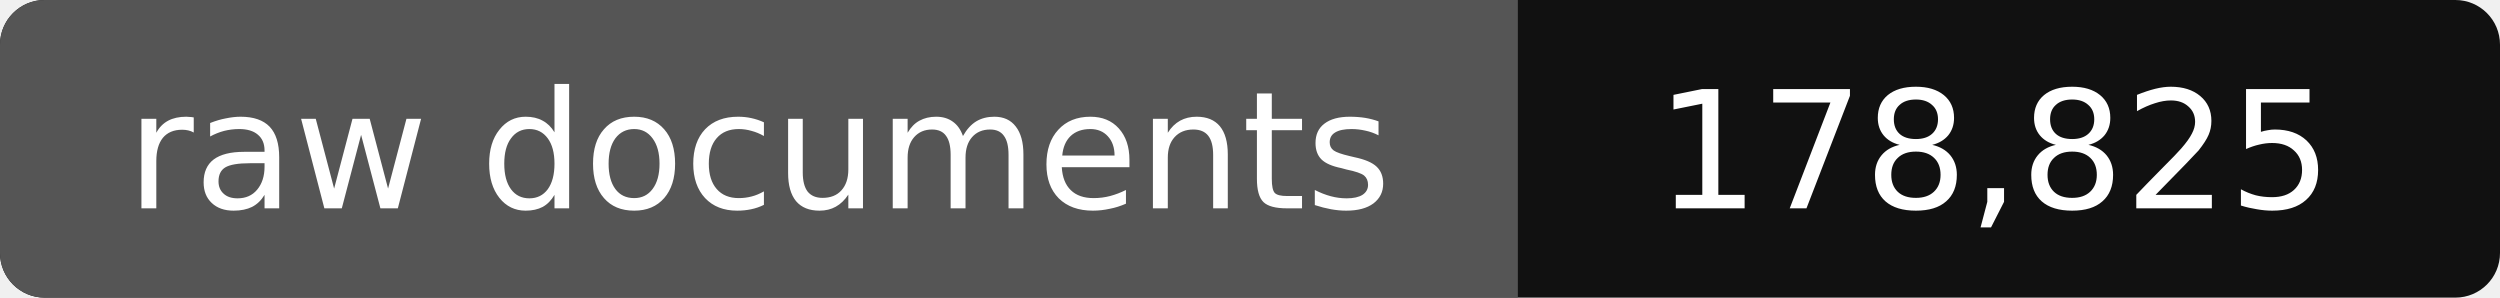
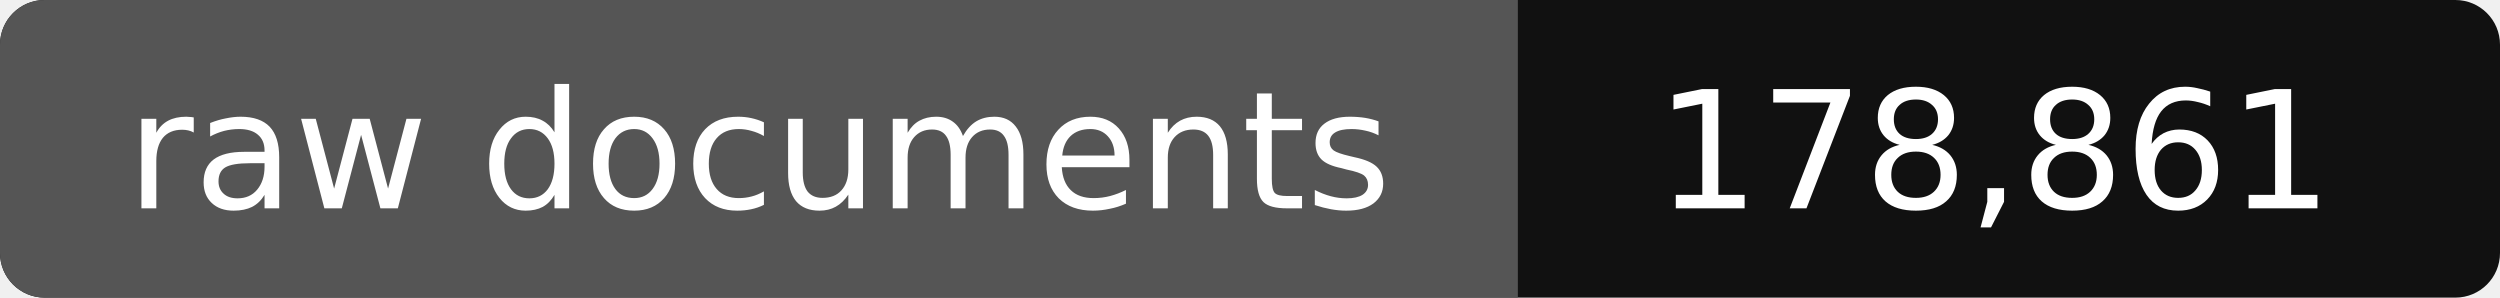
- <svg xmlns="http://www.w3.org/2000/svg" width="168" height="20" role="img" aria-label="raw documents: 178,825">
+ <svg xmlns="http://www.w3.org/2000/svg" width="168" height="20" role="img" aria-label="raw documents: 178,861">
  <rect width="168" height="20" rx="3" fill="#111" />
  <path fill="#555" d="M3 0h99v20H3a3 3 0 0 1-3-3V3a3 3 0 0 1 3-3z" />
  <g fill="#fff" text-anchor="middle" font-family="Verdana,DejaVu Sans,sans-serif" font-size="11">
    <text x="51" y="14">raw documents</text>
-     <text x="134" y="14">178,825</text>
+     <text x="134" y="14">178,861</text>
  </g>
</svg>
